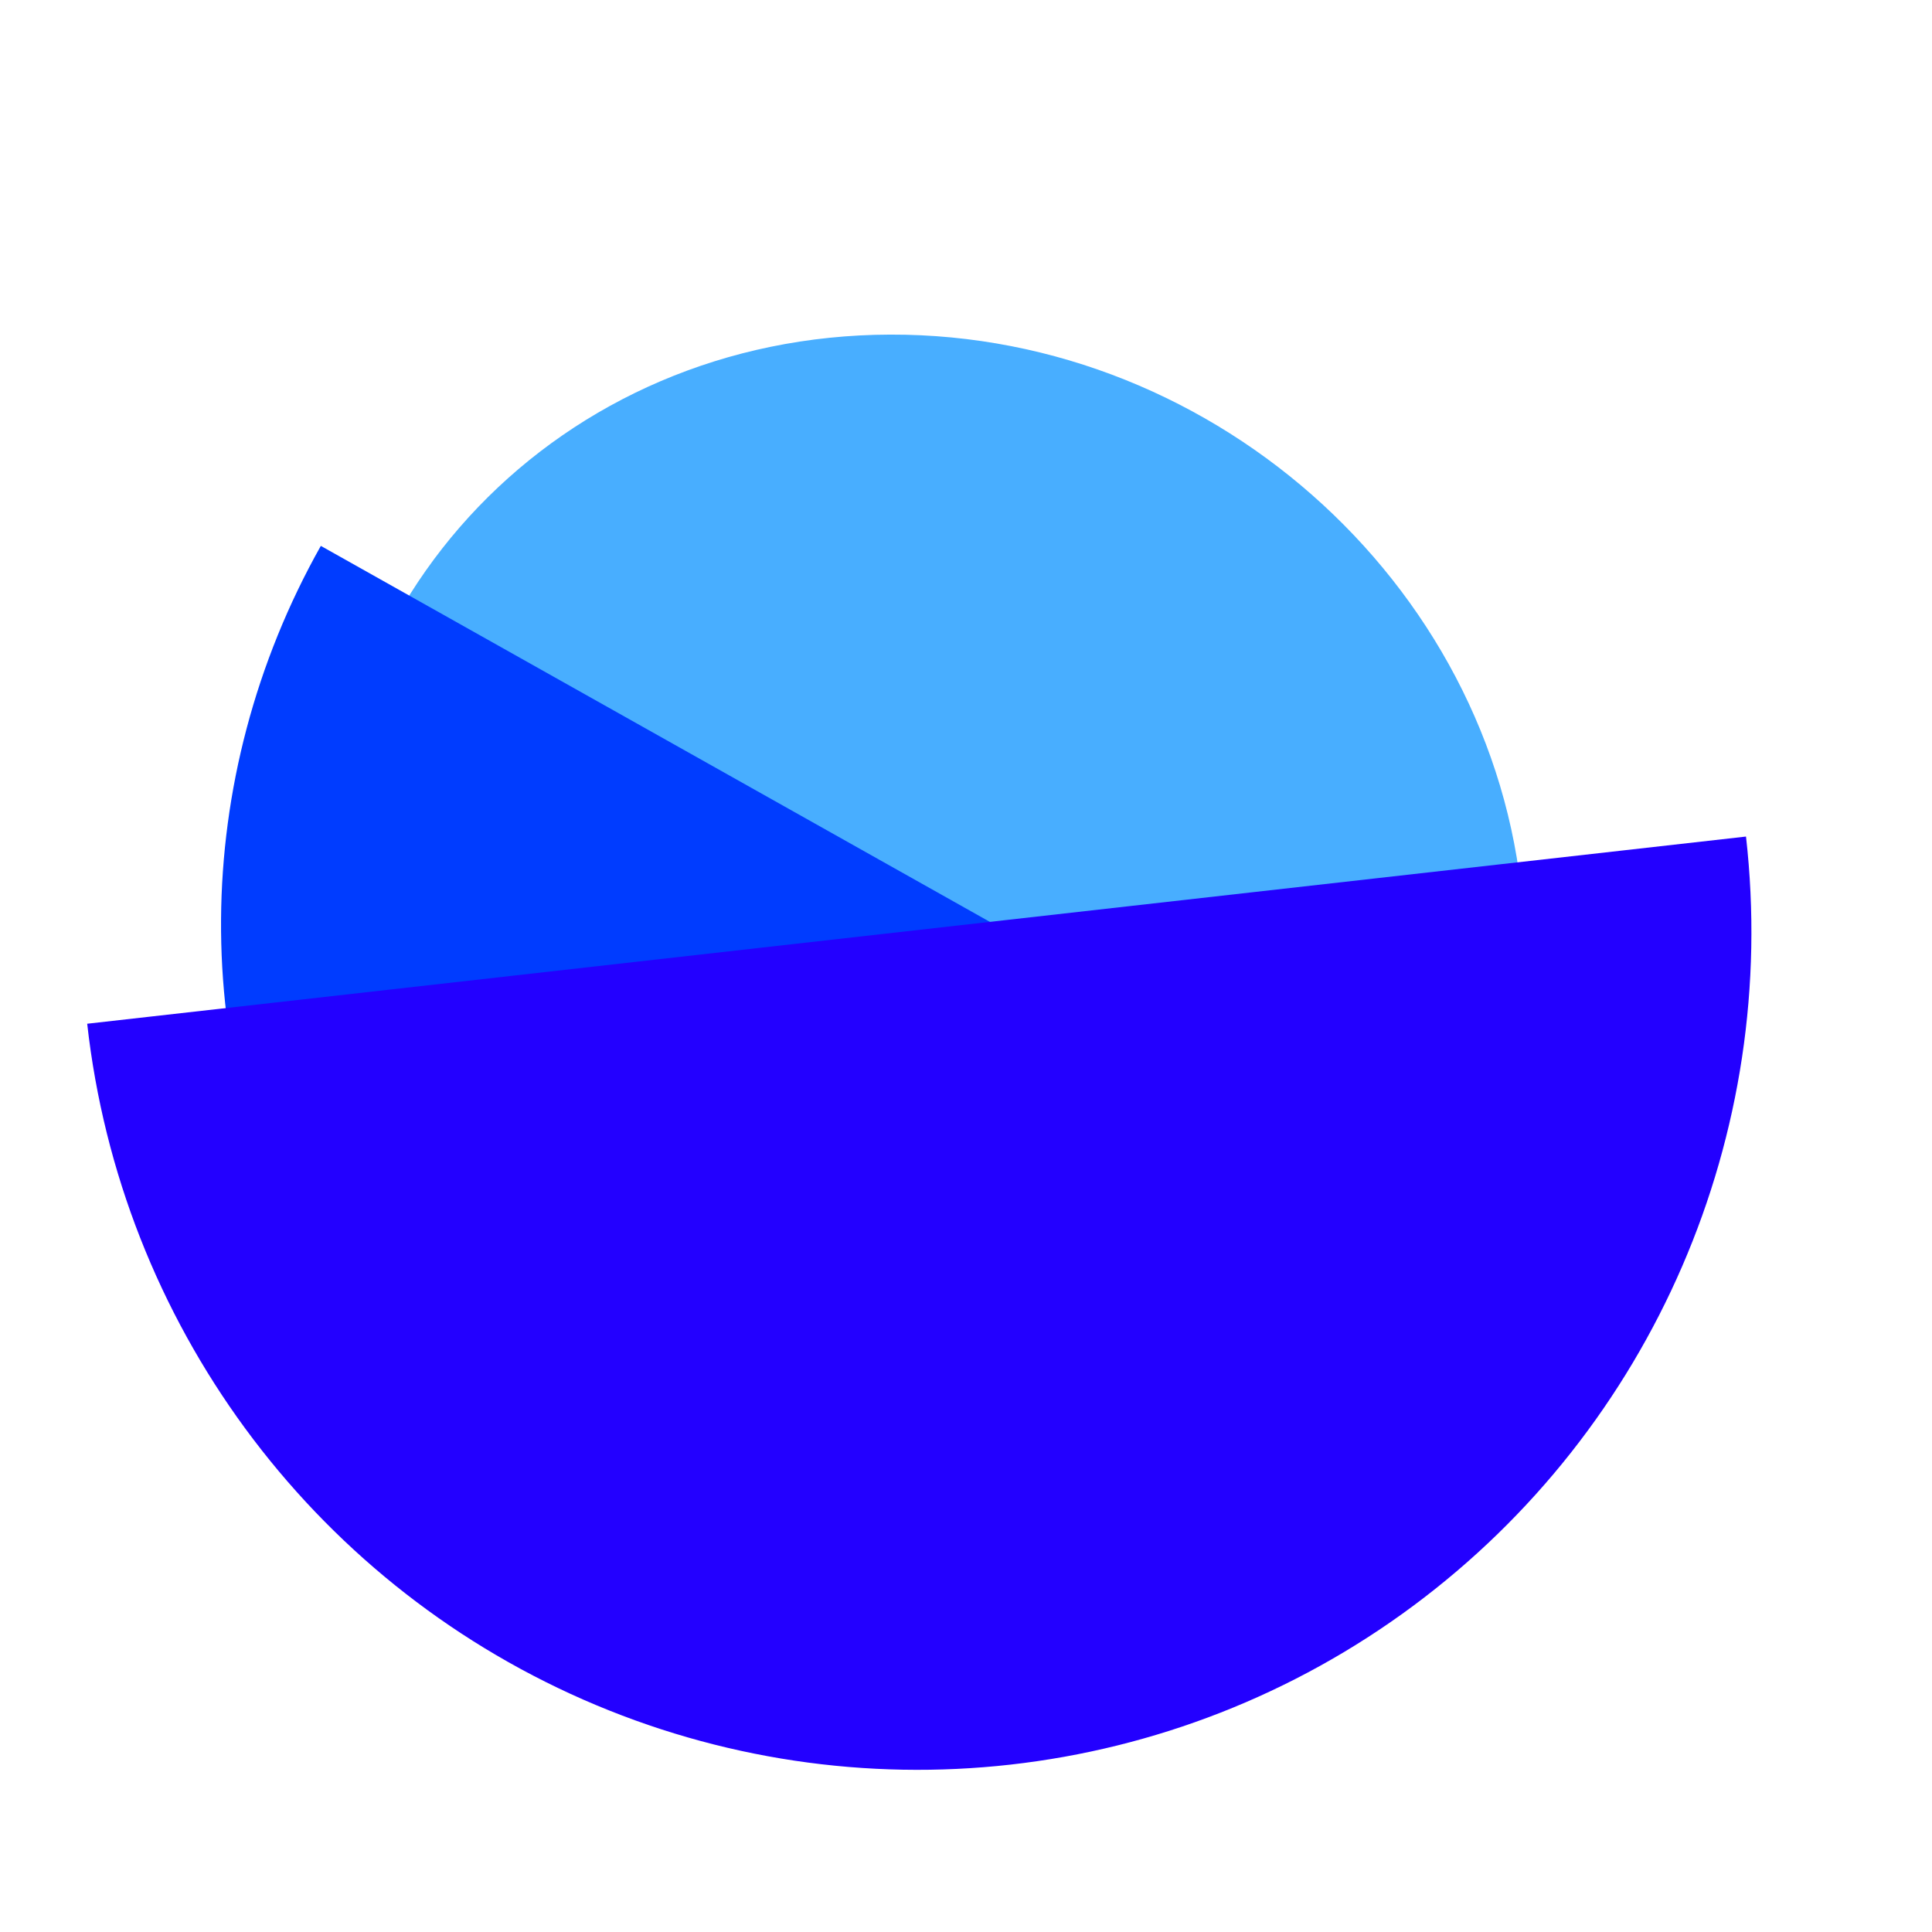
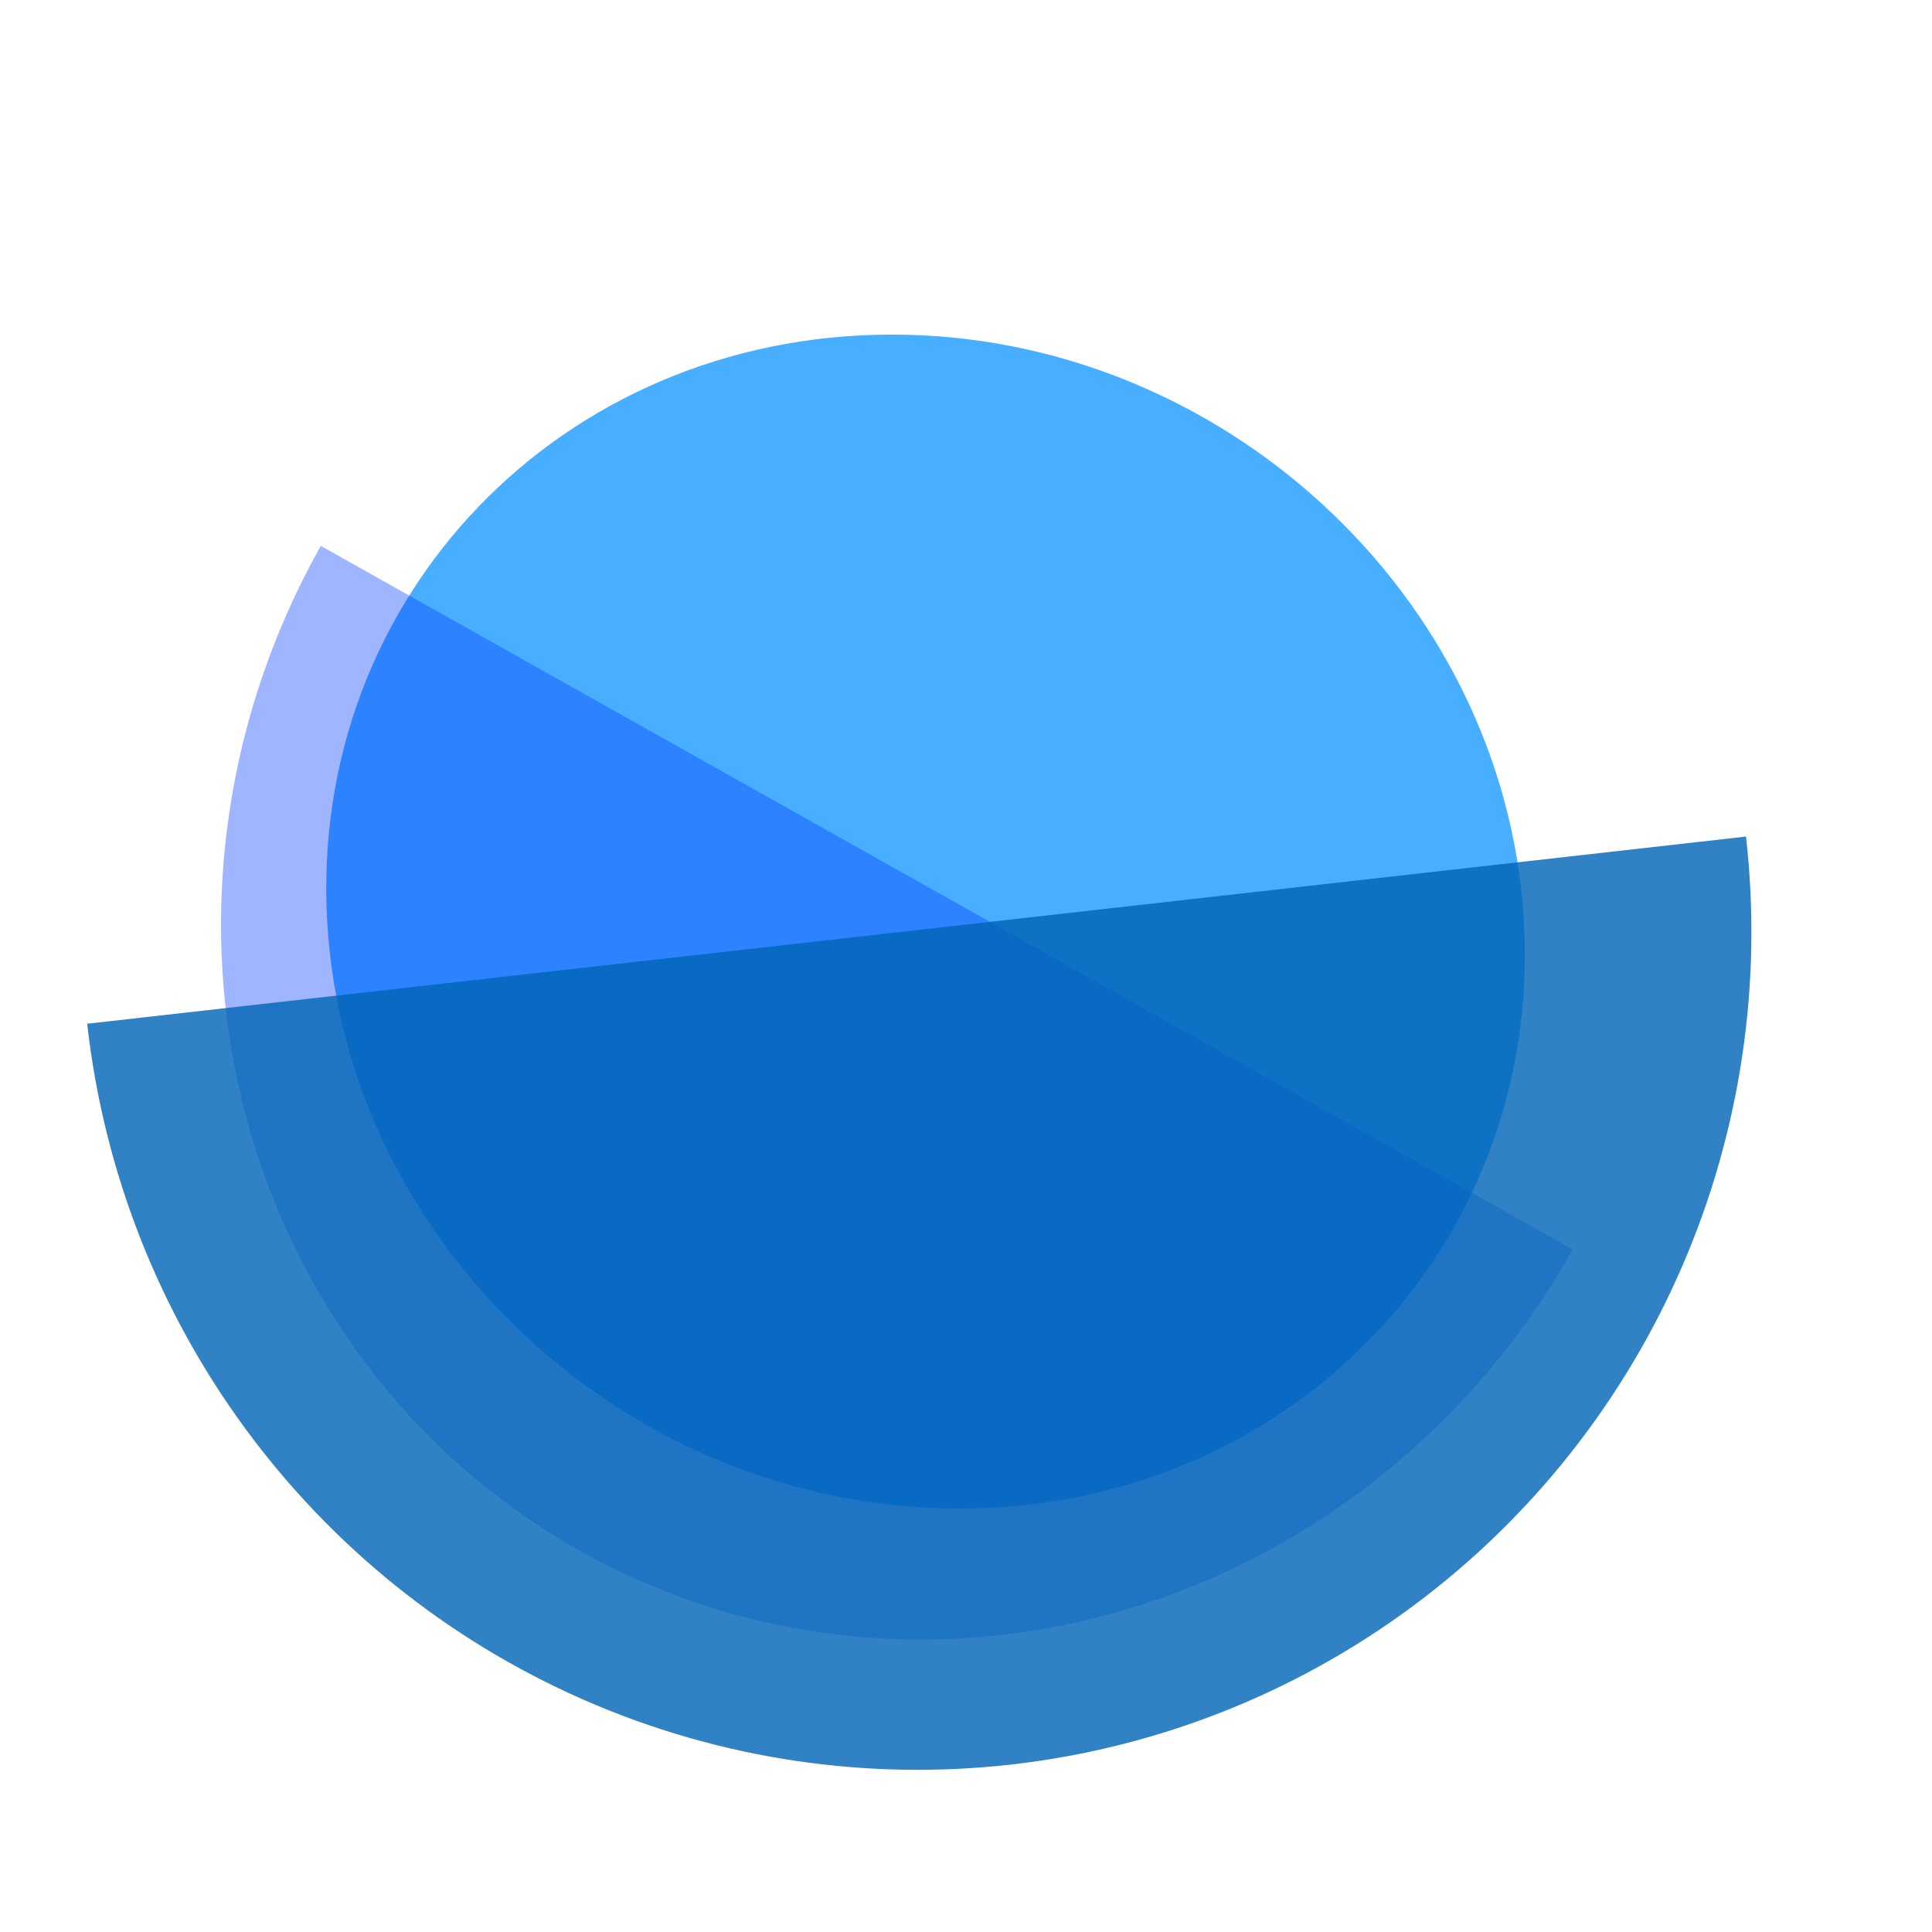
<svg xmlns="http://www.w3.org/2000/svg" width="38.4pt" height="38.4pt">
  <defs />
  <g id="layer1">
    <path id="shape0" transform="matrix(0.999141 0.00780974 0.0490915 0.997886 7.8995 8.74372)" fill="#48aeff" fill-rule="evenodd" stroke="#003bc3" stroke-width="0" stroke-linecap="square" stroke-linejoin="miter" stroke-miterlimit="2" d="M31.753 15.364C31.628 6.778 24.453 -0.091 15.707 0.001C6.961 0.093 -0.062 7.113 0 15.7C0.063 24.286 7.188 31.206 15.934 31.175C24.681 31.145 31.755 24.175 31.755 15.588" />
-     <path id="shape1" transform="matrix(0.872235 0.489087 -0.489087 0.872235 8.50224 14.4665)" fill="#003cff" fill-rule="evenodd" stroke="#003bc3" stroke-width="0" stroke-linecap="square" stroke-linejoin="miter" stroke-miterlimit="2" d="M3.08374e-05 0C-0.012 7.091 3.608 13.649 9.494 17.202C15.381 20.755 22.639 20.762 28.532 17.22C34.425 13.678 38.056 7.127 38.056 0.036" />
-     <path id="shape2" transform="matrix(0.993592 -0.113026 0.113026 0.993592 2.31074 27.13)" fill="#2300ff" fill-rule="evenodd" stroke="#003bc3" stroke-width="0" stroke-linecap="square" stroke-linejoin="miter" stroke-miterlimit="2.013" d="M3.58471e-05 0C-0.014 7.948 4.194 15.3 11.037 19.282C17.88 23.264 26.318 23.272 33.168 19.302C40.018 15.332 44.239 7.988 44.239 0.04" />
+     <path id="shape1" transform="matrix(0.872235 0.489087 -0.489087 0.872235 8.50224 14.4665)" fill="#003cff" fill-opacity="0.376" fill-rule="evenodd" stroke="#003bc3" stroke-width="0" stroke-linecap="square" stroke-linejoin="miter" stroke-miterlimit="2" d="M3.08374e-05 0C-0.012 7.091 3.608 13.649 9.494 17.202C15.381 20.755 22.639 20.762 28.532 17.22C34.425 13.678 38.056 7.127 38.056 0.036" />
+     <path id="shape2" transform="matrix(0.993592 -0.113026 0.113026 0.993592 2.31074 27.13)" fill="#0065b6" fill-opacity="0.808" fill-rule="evenodd" stroke="#003bc3" stroke-width="0" stroke-linecap="square" stroke-linejoin="miter" stroke-miterlimit="2.013" d="M3.58471e-05 0C-0.014 7.948 4.194 15.3 11.037 19.282C17.88 23.264 26.318 23.272 33.168 19.302C40.018 15.332 44.239 7.988 44.239 0.04" />
  </g>
</svg>
